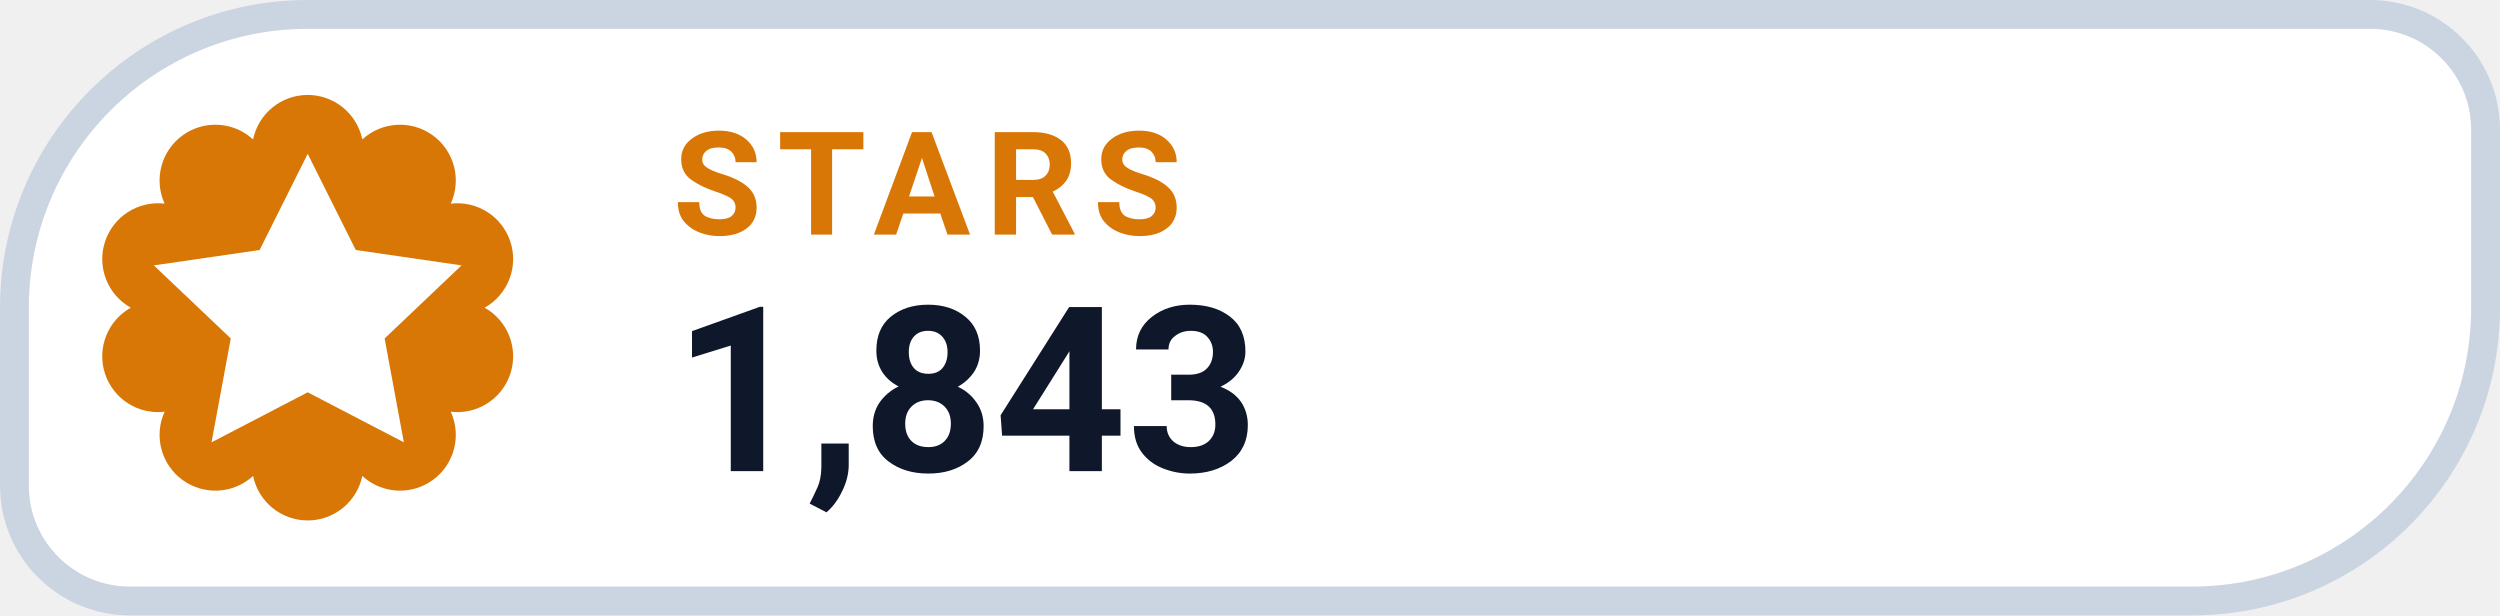
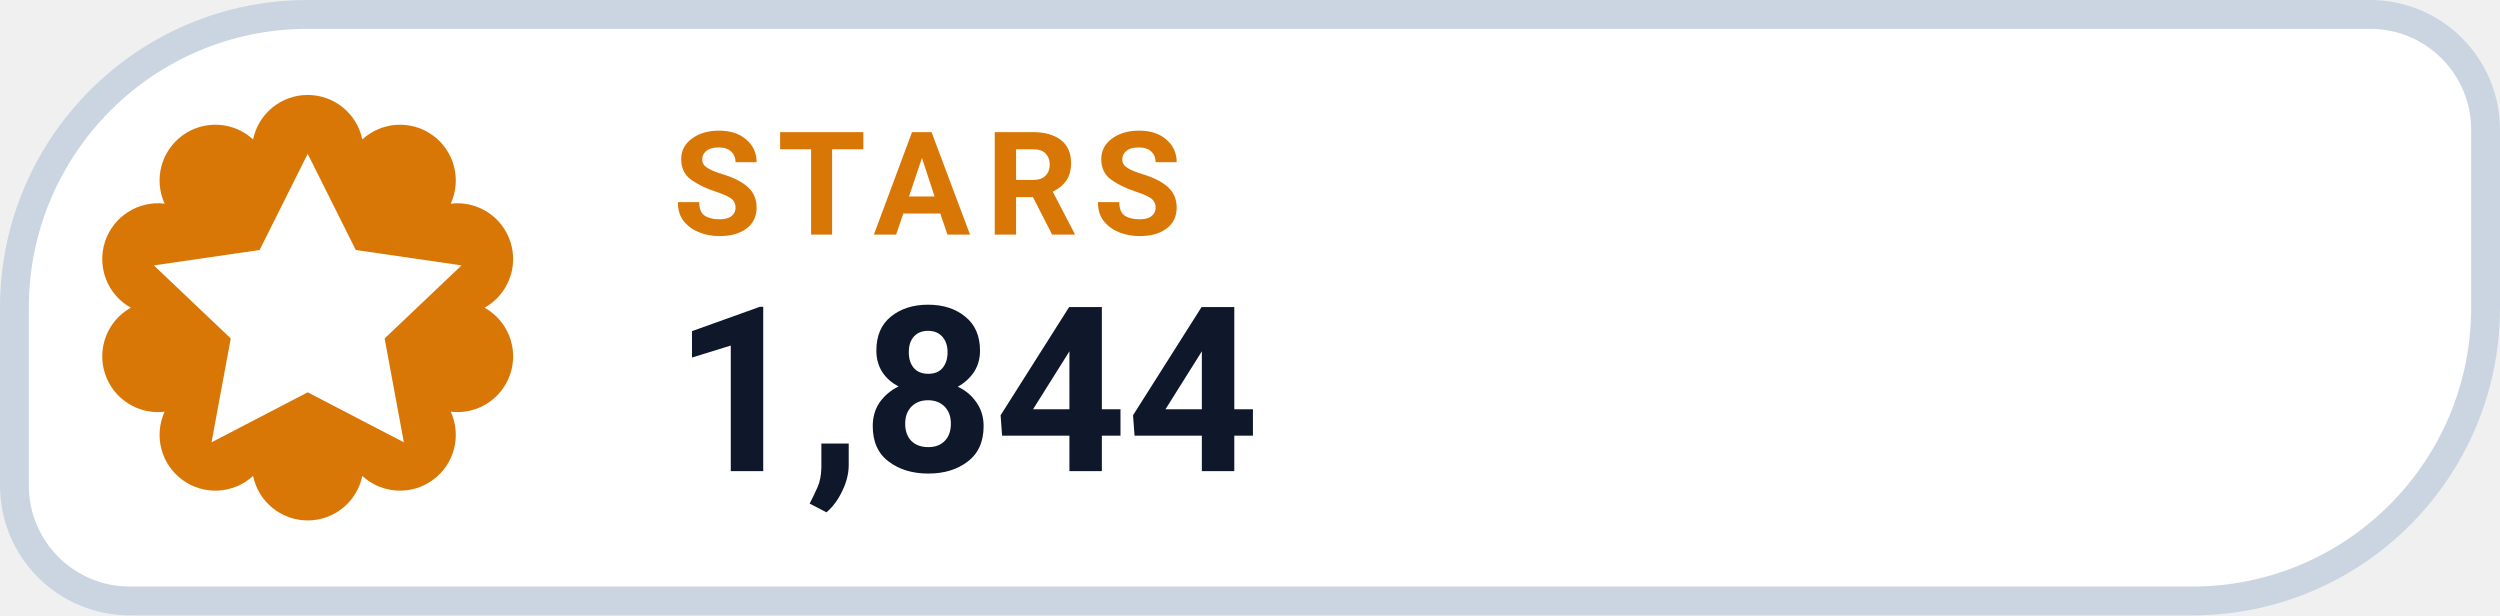
- <svg xmlns="http://www.w3.org/2000/svg" width="130" height="32" viewBox="0 0 130 32" role="img" aria-label="STARS 1,843">
+ <svg xmlns="http://www.w3.org/2000/svg" width="130" height="32" viewBox="0 0 130 32" role="img" aria-label="STARS 1,844">
  <path d="M 16.00 0.75 H 123.25 A 6.00 6.00 0 0 1 129.25 6.75 V 16.00 A 15.25 15.25 0 0 1 114.00 31.25 H 6.75 A 6.00 6.00 0 0 1 0.75 25.25 V 16.00 A 15.25 15.25 0 0 1 16.00 0.75 Z" fill="#FFFFFF" stroke="#CBD5E1" stroke-width="1.5" />
  <path d="M 13.16 7.25 A 2.90 2.90 0 0 1 18.84 7.25 A 2.90 2.90 0 0 1 23.44 10.59 A 2.90 2.90 0 0 1 25.20 16.00 A 2.90 2.90 0 0 1 23.44 21.41 A 2.90 2.90 0 0 1 18.84 24.75 A 2.90 2.90 0 0 1 13.16 24.75 A 2.90 2.90 0 0 1 8.56 21.41 A 2.90 2.90 0 0 1 6.80 16.00 A 2.90 2.90 0 0 1 8.56 10.59 A 2.90 2.90 0 0 1 13.16 7.25 Z" fill="#D97706" />
  <g transform="translate(16 16)" style="color:#FFFFFF;">
    <path d="M0 -8 l2.5 5 5.5 .8 -4 3.8 1 5.4 -5 -2.6 -5 2.6 1 -5.4 -4 -3.8 5.5 -.8 Z" fill="currentColor" />
  </g>
  <text x="35" y="12.2" fill="#D97706" font-family="-apple-system,BlinkMacSystemFont,'Segoe UI',Roboto,Helvetica,Arial,sans-serif" font-size="7.5" font-weight="700" letter-spacing=".8">STARS</text>
-   <text x="35" y="24.5" fill="#0F172A" font-family="-apple-system,BlinkMacSystemFont,'Segoe UI',Roboto,Helvetica,Arial,sans-serif" font-size="12" font-weight="750">1,843</text>
+   <text x="35" y="24.5" fill="#0F172A" font-family="-apple-system,BlinkMacSystemFont,'Segoe UI',Roboto,Helvetica,Arial,sans-serif" font-size="12" font-weight="750">1,844</text>
</svg>
